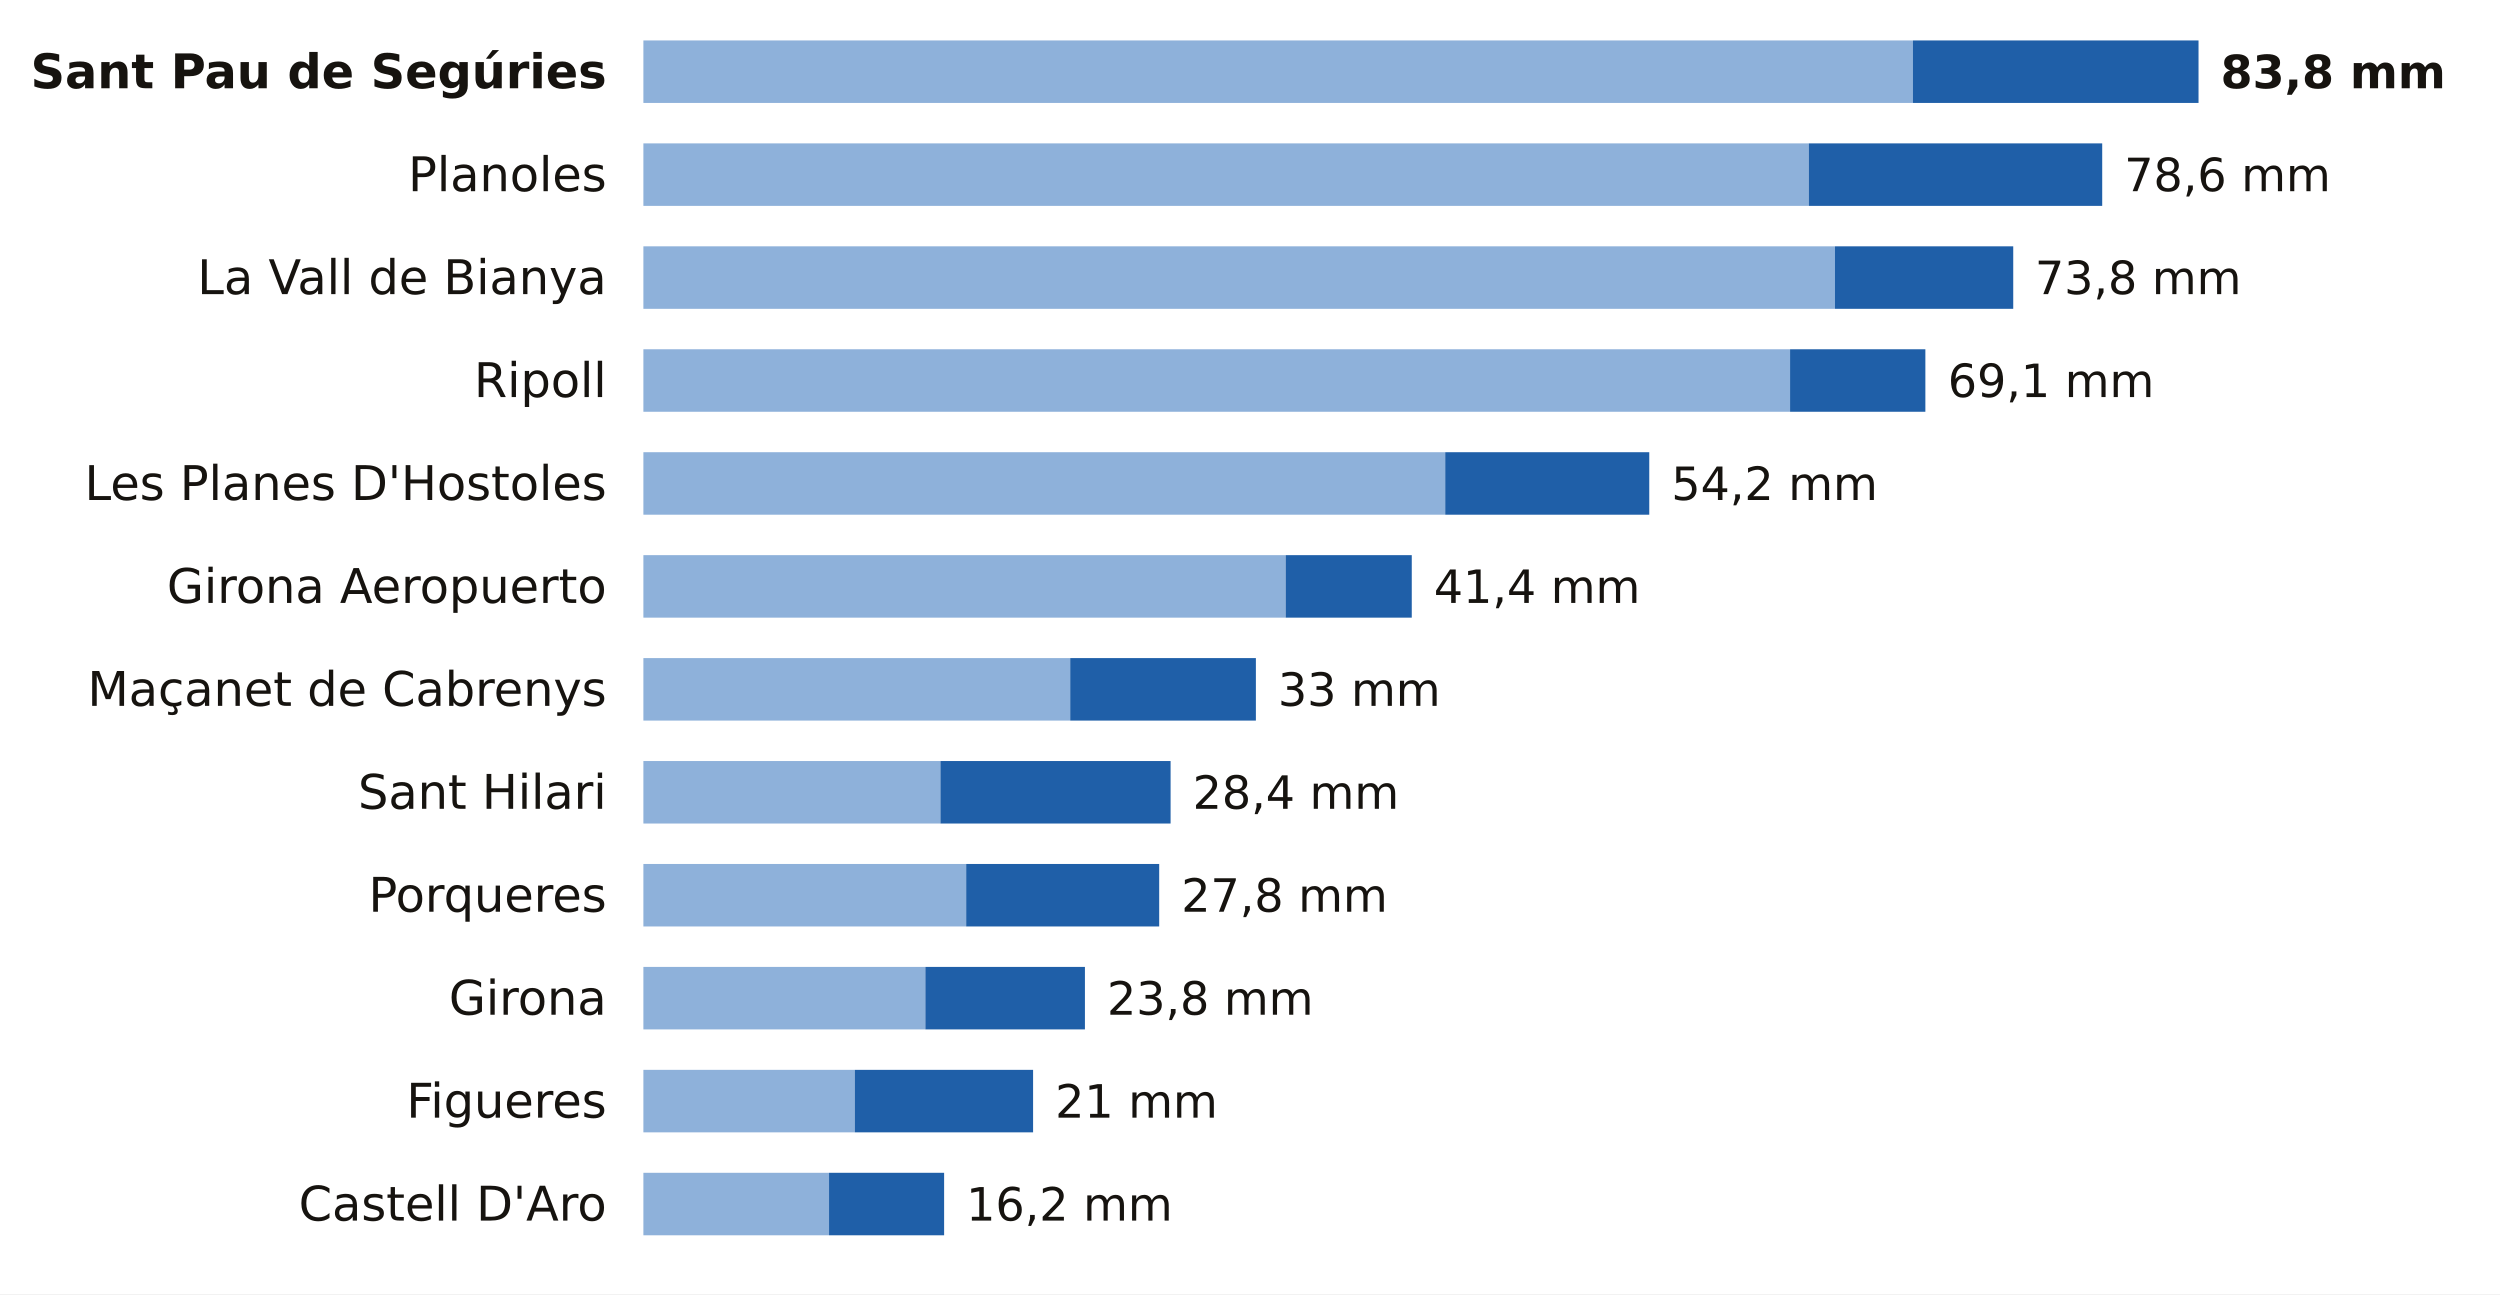
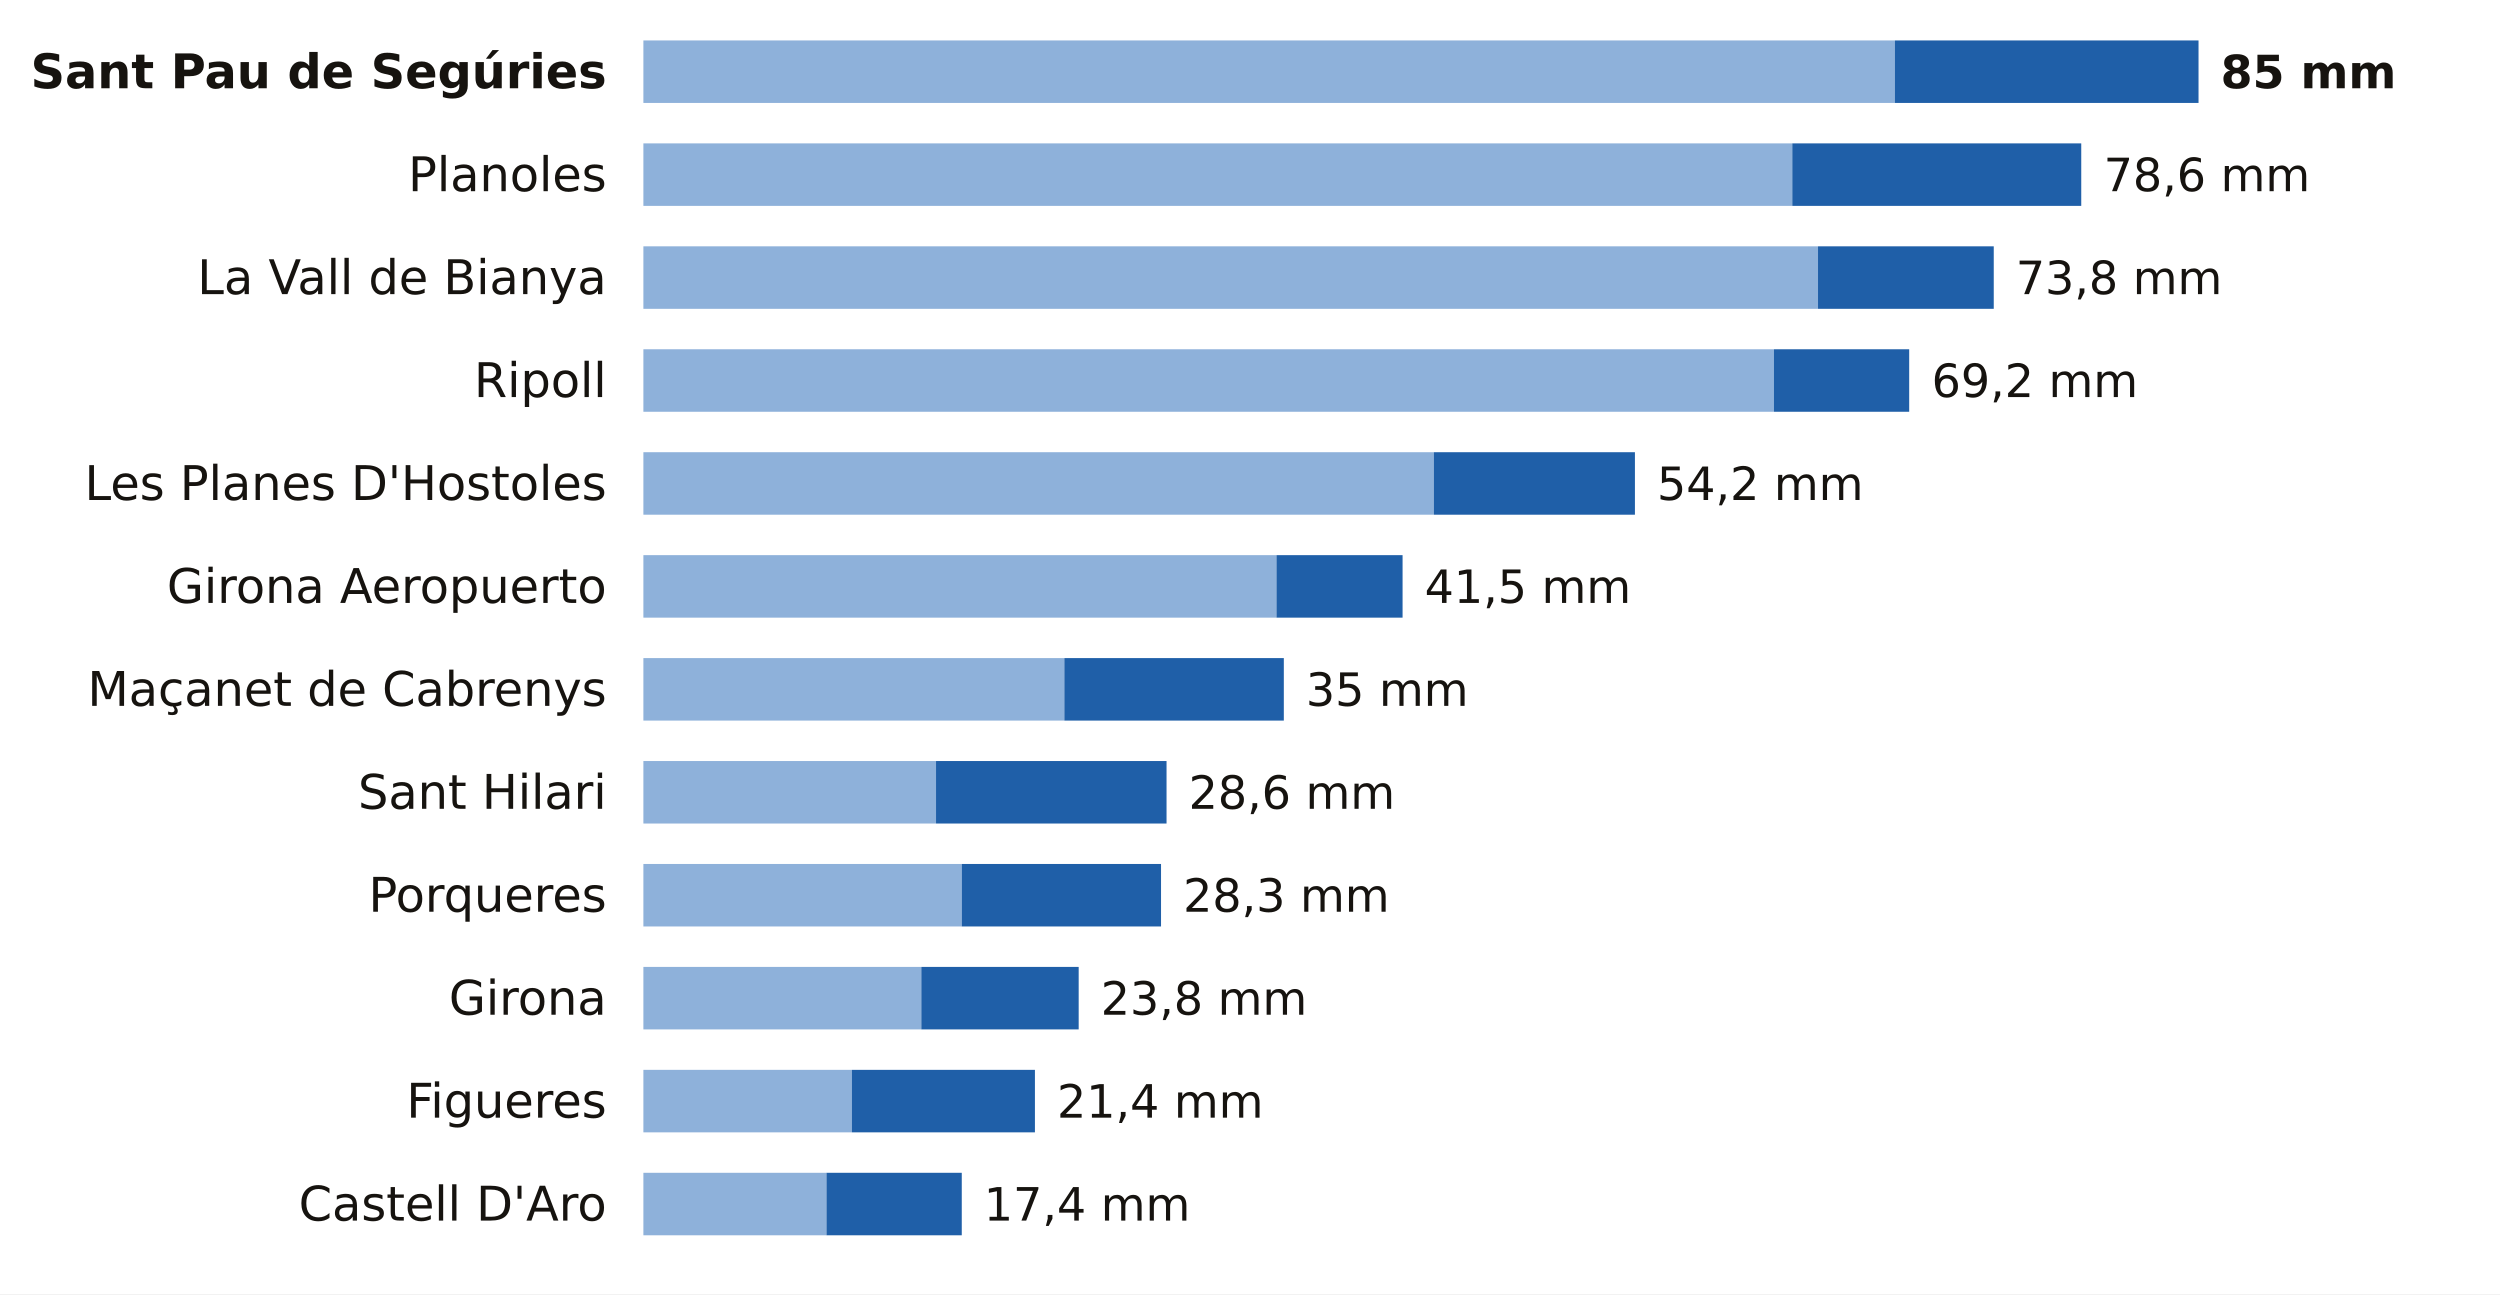
<svg xmlns="http://www.w3.org/2000/svg" viewBox="0 0 680 352" width="680" height="352" role="img" aria-label="La lluvia de los últimos 7 días en las estaciones de AEMET de Girona">
  <rect width="680" height="352" fill="#FFFFFF" />
  <text x="165.0" y="24.0" font-size="13" fill="#16130F" text-anchor="end" font-weight="600" font-family="Public Sans, DejaVu Sans, Arial, sans-serif">Sant Pau de Segúries</text>
-   <rect x="175" y="11" width="345.3" height="17" fill="#8EB1DA" />
-   <rect x="520.3" y="11" width="77.7" height="17" fill="#1F5FA8" />
-   <text x="604.0" y="24.0" font-size="12.5" fill="#16130F" text-anchor="start" font-weight="700" font-family="Public Sans, DejaVu Sans, Arial, sans-serif">83,8 mm</text>
+   <rect x="175" y="11" width="340.4" height="17" fill="#8EB1DA" />
+   <rect x="515.4" y="11" width="82.6" height="17" fill="#1F5FA8" />
+   <text x="604.0" y="24.0" font-size="12.5" fill="#16130F" text-anchor="start" font-weight="700" font-family="Public Sans, DejaVu Sans, Arial, sans-serif">85 mm</text>
  <text x="165.0" y="52.0" font-size="13" fill="#16130F" text-anchor="end" font-weight="400" font-family="Public Sans, DejaVu Sans, Arial, sans-serif">Planoles</text>
-   <rect x="175" y="39" width="317.0" height="17" fill="#8EB1DA" />
-   <rect x="492.0" y="39" width="79.8" height="17" fill="#1F5FA8" />
-   <text x="577.8" y="52.0" font-size="12.5" fill="#16130F" text-anchor="start" font-weight="500" font-family="Public Sans, DejaVu Sans, Arial, sans-serif">78,6 mm</text>
+   <rect x="175" y="39" width="312.5" height="17" fill="#8EB1DA" />
+   <rect x="487.5" y="39" width="78.6" height="17" fill="#1F5FA8" />
+   <text x="572.2" y="52.0" font-size="12.5" fill="#16130F" text-anchor="start" font-weight="500" font-family="Public Sans, DejaVu Sans, Arial, sans-serif">78,6 mm</text>
  <text x="165.0" y="80.0" font-size="13" fill="#16130F" text-anchor="end" font-weight="400" font-family="Public Sans, DejaVu Sans, Arial, sans-serif">La Vall de Bianya</text>
-   <rect x="175" y="67" width="324.1" height="17" fill="#8EB1DA" />
-   <rect x="499.1" y="67" width="48.5" height="17" fill="#1F5FA8" />
-   <text x="553.5" y="80.0" font-size="12.5" fill="#16130F" text-anchor="start" font-weight="500" font-family="Public Sans, DejaVu Sans, Arial, sans-serif">73,8 mm</text>
+   <rect x="175" y="67" width="319.5" height="17" fill="#8EB1DA" />
+   <rect x="494.5" y="67" width="47.8" height="17" fill="#1F5FA8" />
+   <text x="548.3" y="80.0" font-size="12.5" fill="#16130F" text-anchor="start" font-weight="500" font-family="Public Sans, DejaVu Sans, Arial, sans-serif">73,8 mm</text>
  <text x="165.0" y="108.0" font-size="13" fill="#16130F" text-anchor="end" font-weight="400" font-family="Public Sans, DejaVu Sans, Arial, sans-serif">Ripoll</text>
-   <rect x="175" y="95" width="311.9" height="17" fill="#8EB1DA" />
-   <rect x="486.9" y="95" width="36.8" height="17" fill="#1F5FA8" />
-   <text x="529.8" y="108.0" font-size="12.5" fill="#16130F" text-anchor="start" font-weight="500" font-family="Public Sans, DejaVu Sans, Arial, sans-serif">69,1 mm</text>
+   <rect x="175" y="95" width="307.5" height="17" fill="#8EB1DA" />
+   <rect x="482.5" y="95" width="36.8" height="17" fill="#1F5FA8" />
+   <text x="525.4" y="108.0" font-size="12.5" fill="#16130F" text-anchor="start" font-weight="500" font-family="Public Sans, DejaVu Sans, Arial, sans-serif">69,2 mm</text>
  <text x="165.0" y="136.0" font-size="13" fill="#16130F" text-anchor="end" font-weight="400" font-family="Public Sans, DejaVu Sans, Arial, sans-serif">Les Planes D'Hostoles</text>
-   <rect x="175" y="123" width="218.1" height="17" fill="#8EB1DA" />
-   <rect x="393.1" y="123" width="55.5" height="17" fill="#1F5FA8" />
-   <text x="454.6" y="136.0" font-size="12.5" fill="#16130F" text-anchor="start" font-weight="500" font-family="Public Sans, DejaVu Sans, Arial, sans-serif">54,2 mm</text>
+   <rect x="175" y="123" width="215.0" height="17" fill="#8EB1DA" />
+   <rect x="390.0" y="123" width="54.7" height="17" fill="#1F5FA8" />
+   <text x="450.7" y="136.0" font-size="12.5" fill="#16130F" text-anchor="start" font-weight="500" font-family="Public Sans, DejaVu Sans, Arial, sans-serif">54,2 mm</text>
  <text x="165.0" y="164.0" font-size="13" fill="#16130F" text-anchor="end" font-weight="400" font-family="Public Sans, DejaVu Sans, Arial, sans-serif">Girona Aeropuerto</text>
-   <rect x="175" y="151" width="174.7" height="17" fill="#8EB1DA" />
-   <rect x="349.7" y="151" width="34.3" height="17" fill="#1F5FA8" />
-   <text x="390.0" y="164.0" font-size="12.5" fill="#16130F" text-anchor="start" font-weight="500" font-family="Public Sans, DejaVu Sans, Arial, sans-serif">41,4 mm</text>
+   <rect x="175" y="151" width="172.2" height="17" fill="#8EB1DA" />
+   <rect x="347.2" y="151" width="34.3" height="17" fill="#1F5FA8" />
+   <text x="387.5" y="164.0" font-size="12.5" fill="#16130F" text-anchor="start" font-weight="500" font-family="Public Sans, DejaVu Sans, Arial, sans-serif">41,5 mm</text>
  <text x="165.0" y="192.0" font-size="13" fill="#16130F" text-anchor="end" font-weight="400" font-family="Public Sans, DejaVu Sans, Arial, sans-serif">Maçanet de Cabrenys</text>
-   <rect x="175" y="179" width="116.1" height="17" fill="#8EB1DA" />
-   <rect x="291.1" y="179" width="50.5" height="17" fill="#1F5FA8" />
-   <text x="347.6" y="192.0" font-size="12.5" fill="#16130F" text-anchor="start" font-weight="500" font-family="Public Sans, DejaVu Sans, Arial, sans-serif">33 mm</text>
+   <rect x="175" y="179" width="114.5" height="17" fill="#8EB1DA" />
+   <rect x="289.5" y="179" width="59.7" height="17" fill="#1F5FA8" />
+   <text x="355.2" y="192.0" font-size="12.5" fill="#16130F" text-anchor="start" font-weight="500" font-family="Public Sans, DejaVu Sans, Arial, sans-serif">35 mm</text>
  <text x="165.0" y="220.0" font-size="13" fill="#16130F" text-anchor="end" font-weight="400" font-family="Public Sans, DejaVu Sans, Arial, sans-serif">Sant Hilari</text>
-   <rect x="175" y="207" width="80.8" height="17" fill="#8EB1DA" />
-   <rect x="255.8" y="207" width="62.6" height="17" fill="#1F5FA8" />
-   <text x="324.4" y="220.0" font-size="12.5" fill="#16130F" text-anchor="start" font-weight="500" font-family="Public Sans, DejaVu Sans, Arial, sans-serif">28,4 mm</text>
+   <rect x="175" y="207" width="79.6" height="17" fill="#8EB1DA" />
+   <rect x="254.6" y="207" width="62.7" height="17" fill="#1F5FA8" />
+   <text x="323.3" y="220.0" font-size="12.5" fill="#16130F" text-anchor="start" font-weight="500" font-family="Public Sans, DejaVu Sans, Arial, sans-serif">28,6 mm</text>
  <text x="165.0" y="248.0" font-size="13" fill="#16130F" text-anchor="end" font-weight="400" font-family="Public Sans, DejaVu Sans, Arial, sans-serif">Porqueres</text>
-   <rect x="175" y="235" width="87.8" height="17" fill="#8EB1DA" />
-   <rect x="262.8" y="235" width="52.5" height="17" fill="#1F5FA8" />
-   <text x="321.3" y="248.0" font-size="12.5" fill="#16130F" text-anchor="start" font-weight="500" font-family="Public Sans, DejaVu Sans, Arial, sans-serif">27,8 mm</text>
+   <rect x="175" y="235" width="86.6" height="17" fill="#8EB1DA" />
+   <rect x="261.6" y="235" width="54.2" height="17" fill="#1F5FA8" />
+   <text x="321.8" y="248.0" font-size="12.5" fill="#16130F" text-anchor="start" font-weight="500" font-family="Public Sans, DejaVu Sans, Arial, sans-serif">28,3 mm</text>
  <text x="165.0" y="276.0" font-size="13" fill="#16130F" text-anchor="end" font-weight="400" font-family="Public Sans, DejaVu Sans, Arial, sans-serif">Girona</text>
-   <rect x="175" y="263" width="76.7" height="17" fill="#8EB1DA" />
-   <rect x="251.7" y="263" width="43.4" height="17" fill="#1F5FA8" />
-   <text x="301.1" y="276.0" font-size="12.5" fill="#16130F" text-anchor="start" font-weight="500" font-family="Public Sans, DejaVu Sans, Arial, sans-serif">23,8 mm</text>
+   <rect x="175" y="263" width="75.6" height="17" fill="#8EB1DA" />
+   <rect x="250.6" y="263" width="42.8" height="17" fill="#1F5FA8" />
+   <text x="299.4" y="276.0" font-size="12.5" fill="#16130F" text-anchor="start" font-weight="500" font-family="Public Sans, DejaVu Sans, Arial, sans-serif">23,8 mm</text>
  <text x="165.0" y="304.0" font-size="13" fill="#16130F" text-anchor="end" font-weight="400" font-family="Public Sans, DejaVu Sans, Arial, sans-serif">Figueres</text>
-   <rect x="175" y="291" width="57.5" height="17" fill="#8EB1DA" />
-   <rect x="232.5" y="291" width="48.5" height="17" fill="#1F5FA8" />
-   <text x="287.0" y="304.0" font-size="12.5" fill="#16130F" text-anchor="start" font-weight="500" font-family="Public Sans, DejaVu Sans, Arial, sans-serif">21 mm</text>
+   <rect x="175" y="291" width="56.7" height="17" fill="#8EB1DA" />
+   <rect x="231.7" y="291" width="49.8" height="17" fill="#1F5FA8" />
+   <text x="287.5" y="304.0" font-size="12.5" fill="#16130F" text-anchor="start" font-weight="500" font-family="Public Sans, DejaVu Sans, Arial, sans-serif">21,4 mm</text>
  <text x="165.0" y="332.0" font-size="13" fill="#16130F" text-anchor="end" font-weight="400" font-family="Public Sans, DejaVu Sans, Arial, sans-serif">Castell D'Aro</text>
-   <rect x="175" y="319" width="50.5" height="17" fill="#8EB1DA" />
-   <rect x="225.5" y="319" width="31.3" height="17" fill="#1F5FA8" />
-   <text x="262.8" y="332.0" font-size="12.5" fill="#16130F" text-anchor="start" font-weight="500" font-family="Public Sans, DejaVu Sans, Arial, sans-serif">16,2 mm</text>
+   <rect x="175" y="319" width="49.8" height="17" fill="#8EB1DA" />
+   <rect x="224.8" y="319" width="36.8" height="17" fill="#1F5FA8" />
+   <text x="267.6" y="332.0" font-size="12.5" fill="#16130F" text-anchor="start" font-weight="500" font-family="Public Sans, DejaVu Sans, Arial, sans-serif">17,4 mm</text>
</svg>
